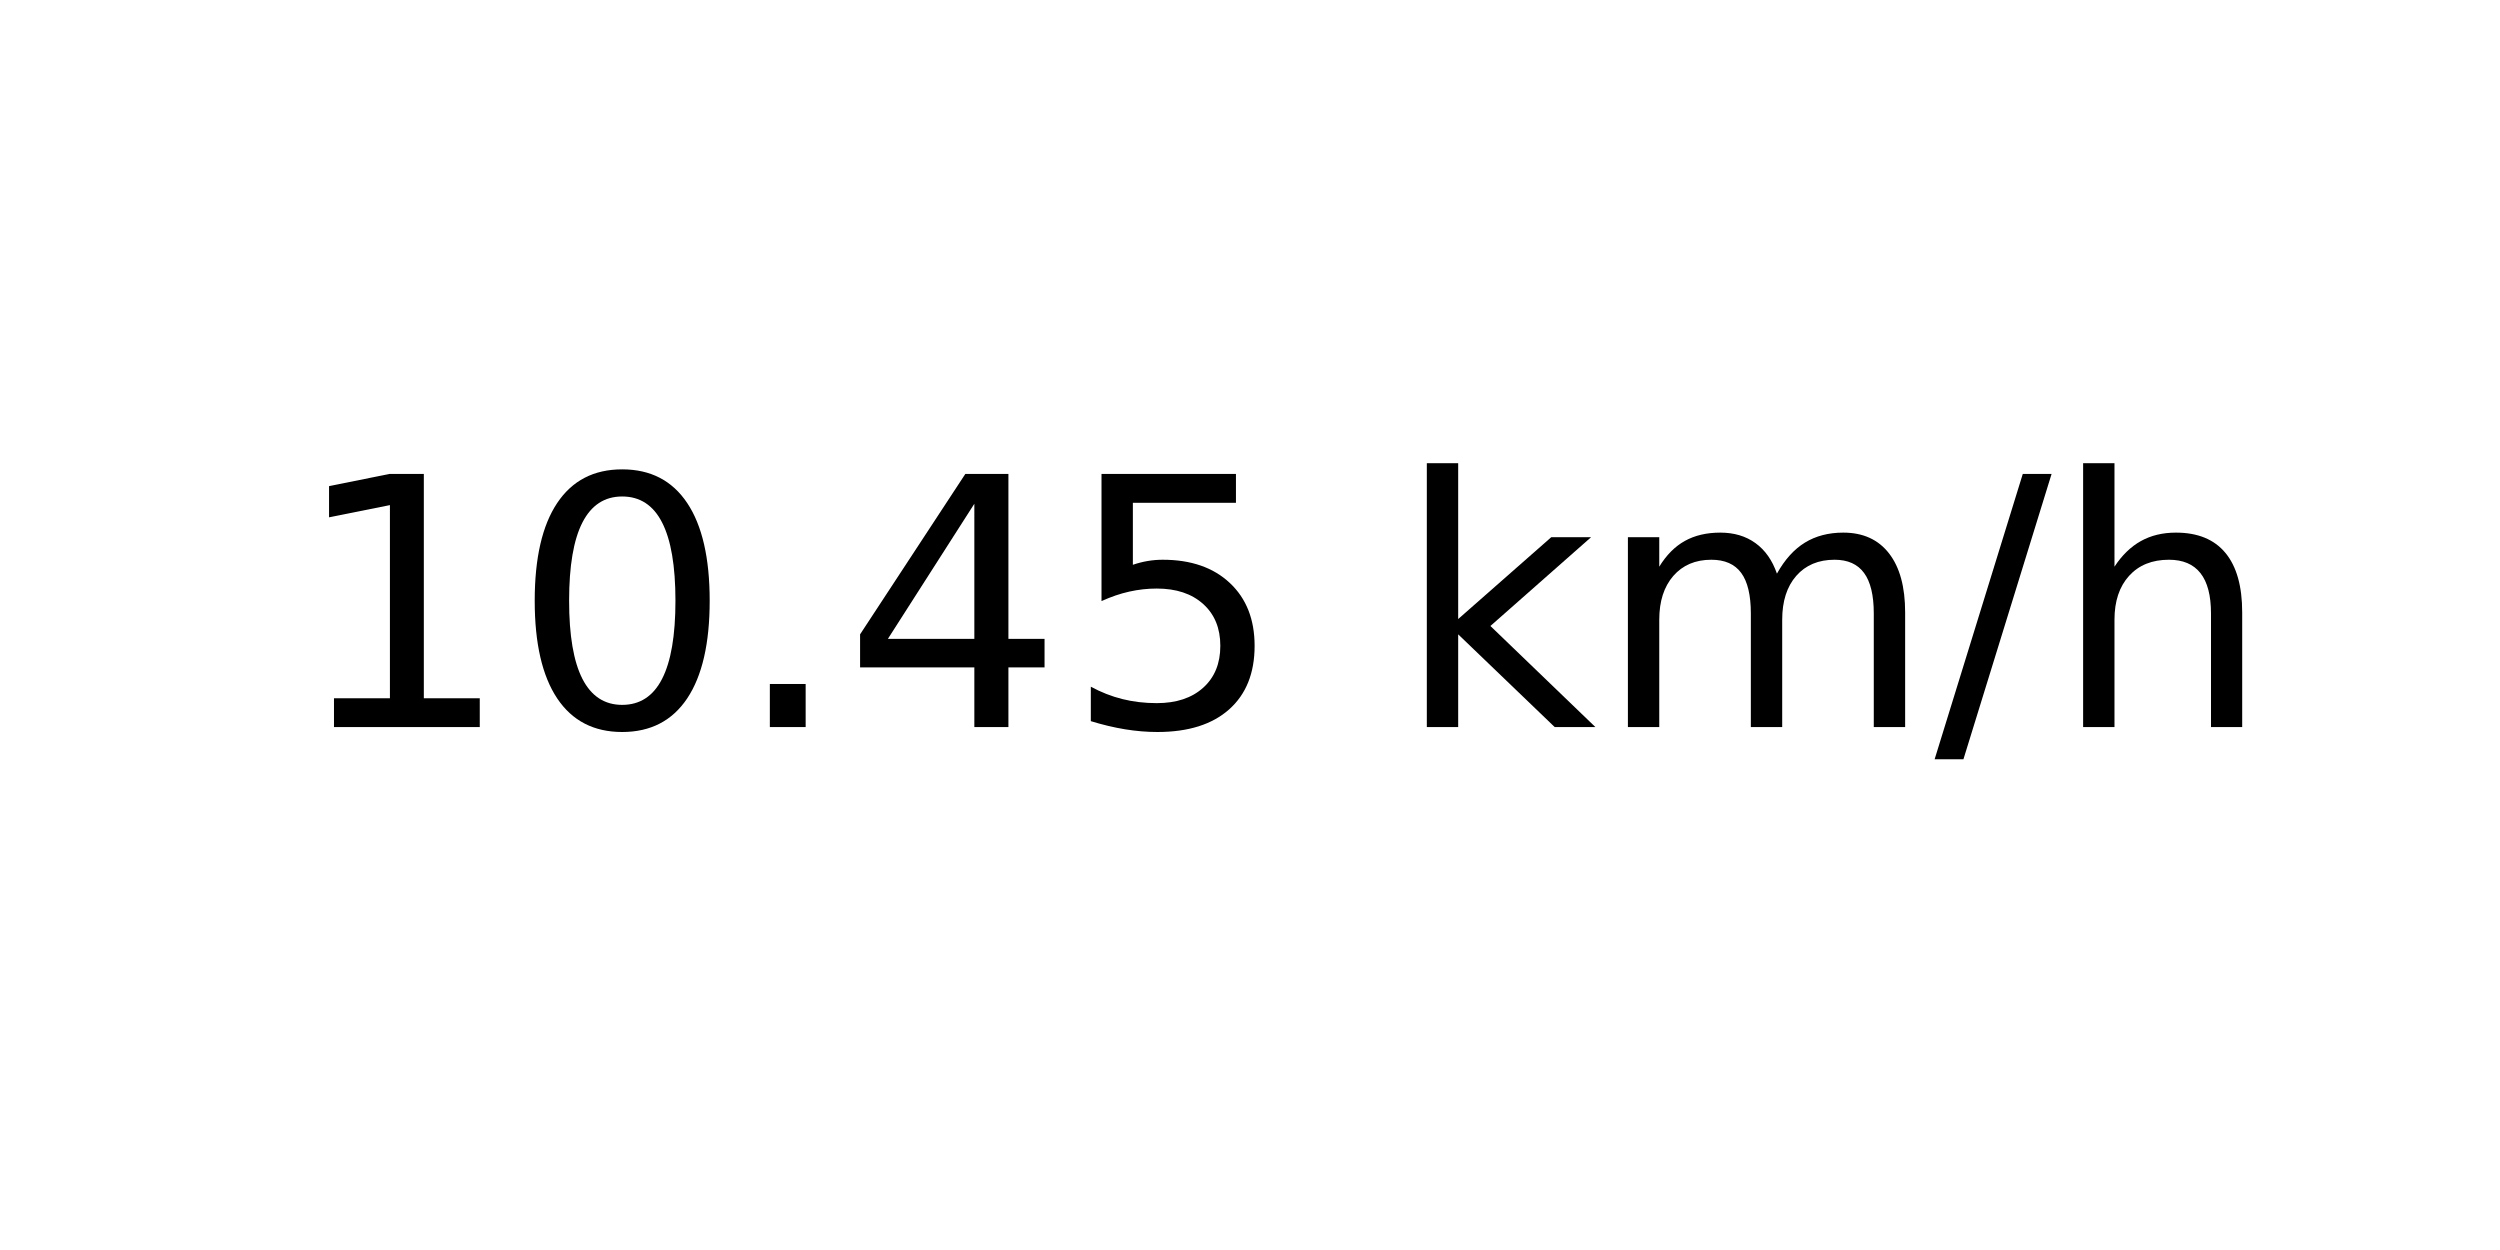
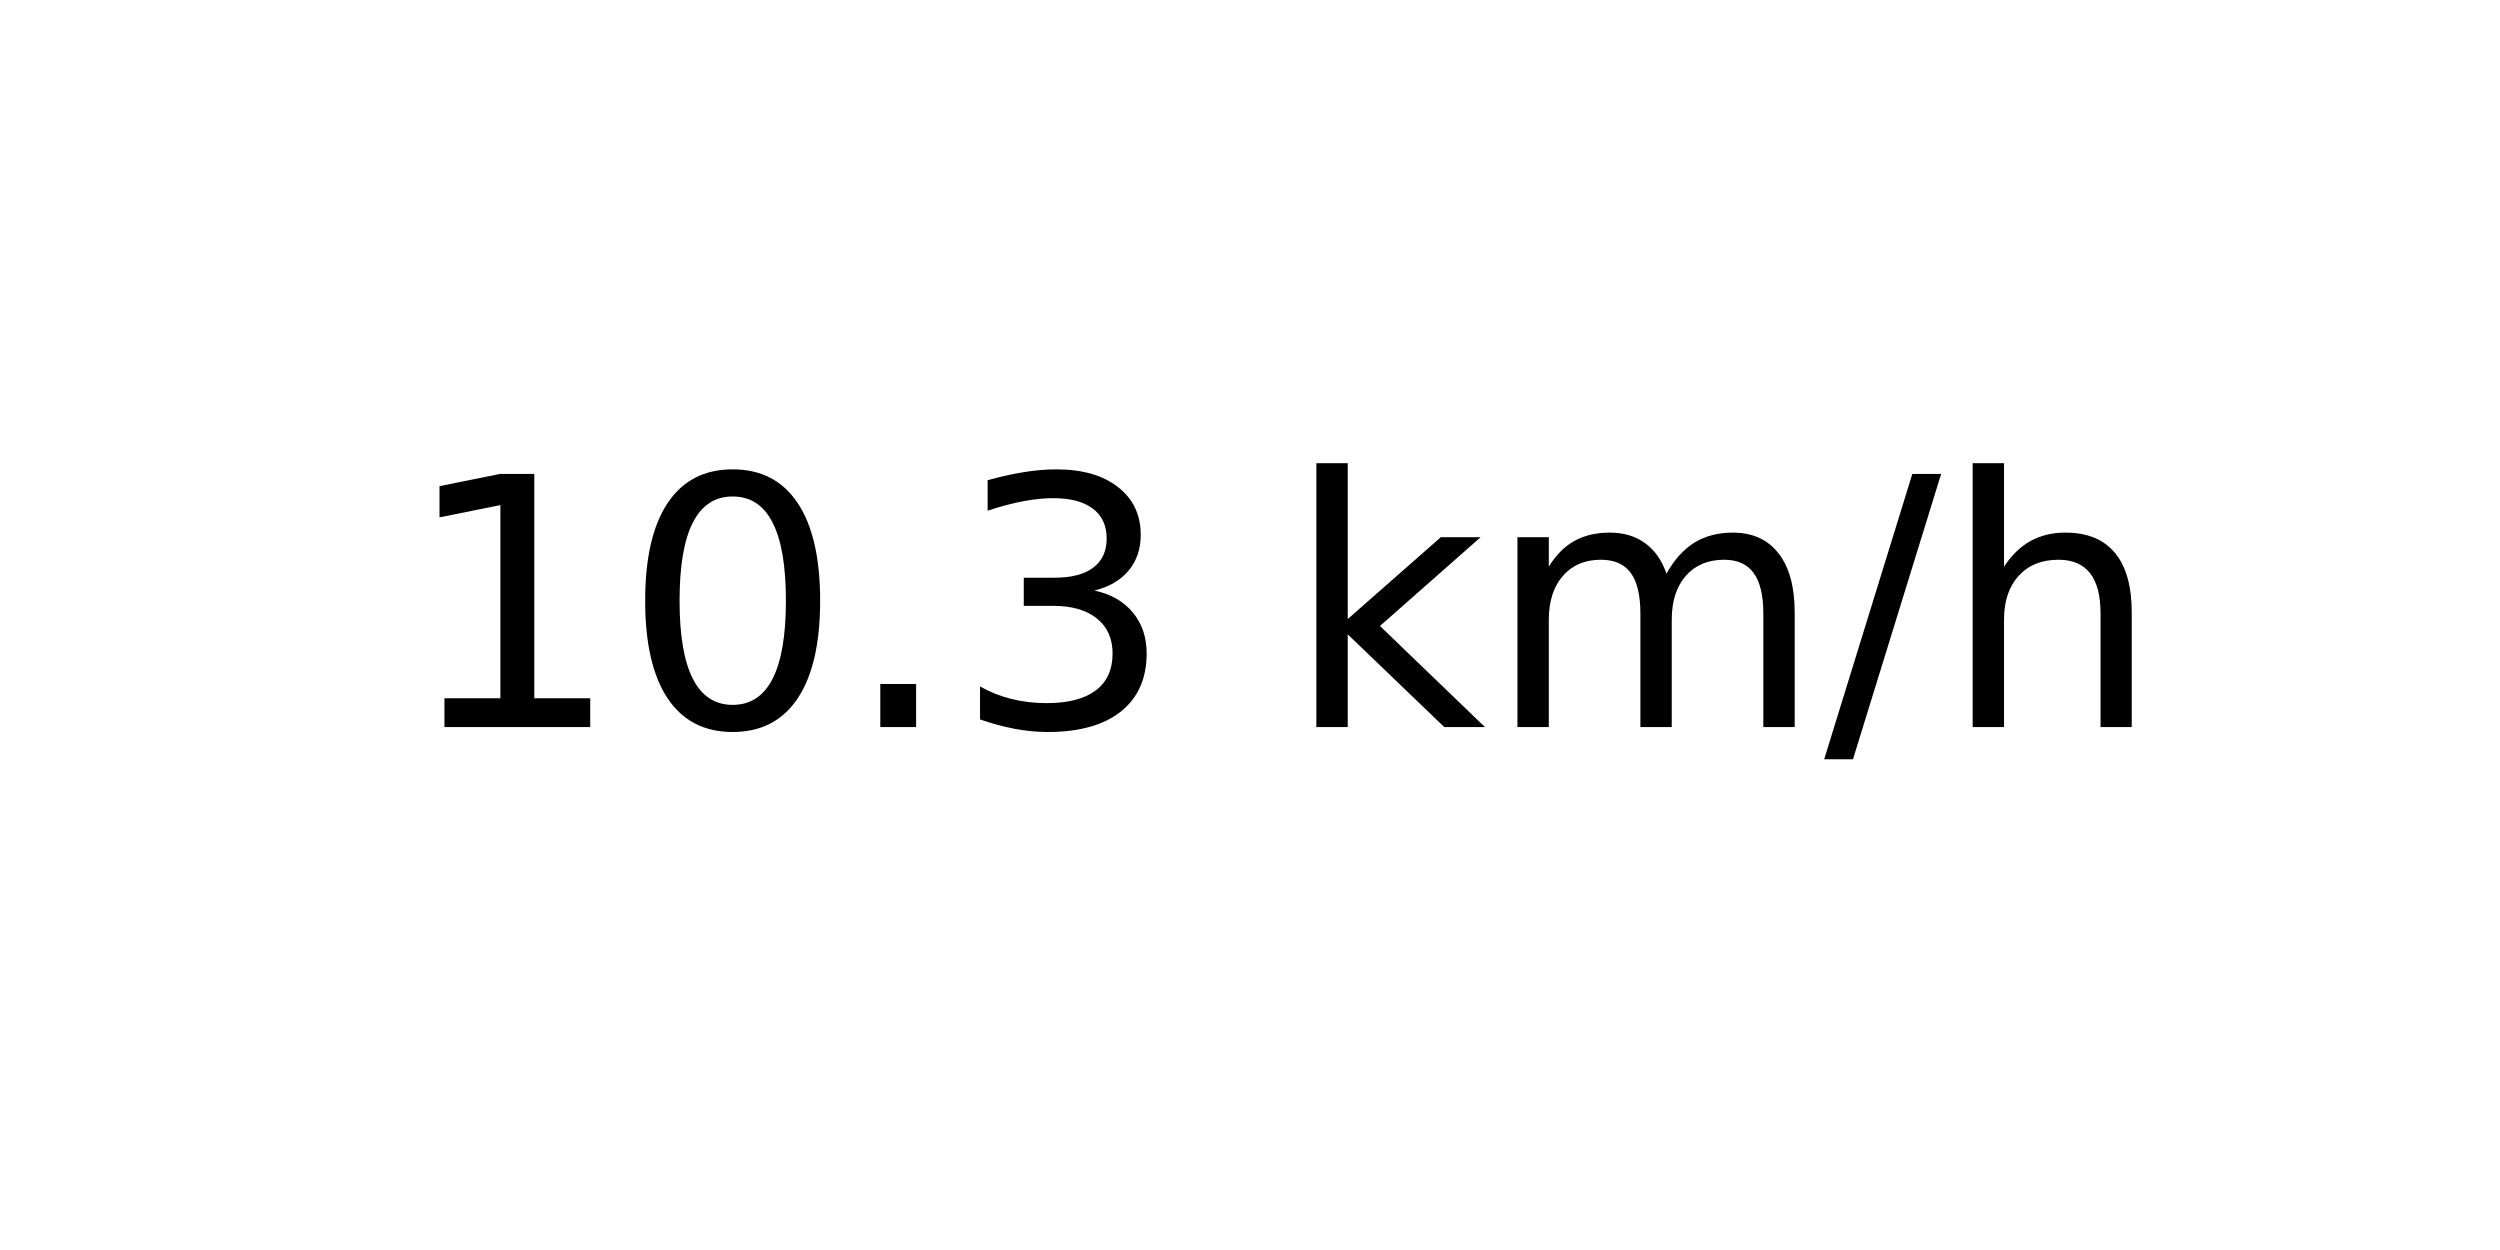
<svg xmlns="http://www.w3.org/2000/svg" xmlns:xlink="http://www.w3.org/1999/xlink" width="72pt" height="36pt" viewBox="0 0 72 36" version="1.1">
  <defs>
    <style type="text/css">*{stroke-linejoin: round; stroke-linecap: butt}</style>
  </defs>
  <g id="figure_1">
    <g id="axes_1">
      <g id="text_1">
-         <g transform="translate(8.378125 20.93937) scale(0.1 -0.1)">
+         <g transform="translate(11.55937 20.93937) scale(0.1 -0.1)">
          <defs>
            <path id="DejaVuSans-31" d="M 794 531  L 1825 531  L 1825 4091  L 703 3866  L 703 4441  L 1819 4666  L 2450 4666  L 2450 531  L 3481 531  L 3481 0  L 794 0  L 794 531  z " transform="scale(0.015625)" />
            <path id="DejaVuSans-30" d="M 2034 4250  Q 1547 4250 1301 3770  Q 1056 3291 1056 2328  Q 1056 1369 1301 889  Q 1547 409 2034 409  Q 2525 409 2770 889  Q 3016 1369 3016 2328  Q 3016 3291 2770 3770  Q 2525 4250 2034 4250  z M 2034 4750  Q 2819 4750 3233 4129  Q 3647 3509 3647 2328  Q 3647 1150 3233 529  Q 2819 -91 2034 -91  Q 1250 -91 836 529  Q 422 1150 422 2328  Q 422 3509 836 4129  Q 1250 4750 2034 4750  z " transform="scale(0.015625)" />
            <path id="DejaVuSans-2e" d="M 684 794  L 1344 794  L 1344 0  L 684 0  L 684 794  z " transform="scale(0.015625)" />
-             <path id="DejaVuSans-34" d="M 2419 4116  L 825 1625  L 2419 1625  L 2419 4116  z M 2253 4666  L 3047 4666  L 3047 1625  L 3713 1625  L 3713 1100  L 3047 1100  L 3047 0  L 2419 0  L 2419 1100  L 313 1100  L 313 1709  L 2253 4666  z " transform="scale(0.015625)" />
-             <path id="DejaVuSans-35" d="M 691 4666  L 3169 4666  L 3169 4134  L 1269 4134  L 1269 2991  Q 1406 3038 1543 3061  Q 1681 3084 1819 3084  Q 2600 3084 3056 2656  Q 3513 2228 3513 1497  Q 3513 744 3044 326  Q 2575 -91 1722 -91  Q 1428 -91 1123 -41  Q 819 9 494 109  L 494 744  Q 775 591 1075 516  Q 1375 441 1709 441  Q 2250 441 2565 725  Q 2881 1009 2881 1497  Q 2881 1984 2565 2268  Q 2250 2553 1709 2553  Q 1456 2553 1204 2497  Q 953 2441 691 2322  L 691 4666  z " transform="scale(0.015625)" />
+             <path id="DejaVuSans-33" d="M 2597 2516  Q 3050 2419 3304 2112  Q 3559 1806 3559 1356  Q 3559 666 3084 287  Q 2609 -91 1734 -91  Q 1441 -91 1130 -33  Q 819 25 488 141  L 488 750  Q 750 597 1062 519  Q 1375 441 1716 441  Q 2309 441 2620 675  Q 2931 909 2931 1356  Q 2931 1769 2642 2001  Q 2353 2234 1838 2234  L 1294 2234  L 1294 2753  L 1863 2753  Q 2328 2753 2575 2939  Q 2822 3125 2822 3475  Q 2822 3834 2567 4026  Q 2313 4219 1838 4219  Q 1578 4219 1281 4162  Q 984 4106 628 3988  L 628 4550  Q 988 4650 1302 4700  Q 1616 4750 1894 4750  Q 2613 4750 3031 4423  Q 3450 4097 3450 3541  Q 3450 3153 3228 2886  Q 3006 2619 2597 2516  z " transform="scale(0.015625)" />
            <path id="DejaVuSans-20" transform="scale(0.015625)" />
            <path id="DejaVuSans-6b" d="M 581 4863  L 1159 4863  L 1159 1991  L 2875 3500  L 3609 3500  L 1753 1863  L 3688 0  L 2938 0  L 1159 1709  L 1159 0  L 581 0  L 581 4863  z " transform="scale(0.015625)" />
            <path id="DejaVuSans-6d" d="M 3328 2828  Q 3544 3216 3844 3400  Q 4144 3584 4550 3584  Q 5097 3584 5394 3201  Q 5691 2819 5691 2113  L 5691 0  L 5113 0  L 5113 2094  Q 5113 2597 4934 2840  Q 4756 3084 4391 3084  Q 3944 3084 3684 2787  Q 3425 2491 3425 1978  L 3425 0  L 2847 0  L 2847 2094  Q 2847 2600 2669 2842  Q 2491 3084 2119 3084  Q 1678 3084 1418 2786  Q 1159 2488 1159 1978  L 1159 0  L 581 0  L 581 3500  L 1159 3500  L 1159 2956  Q 1356 3278 1631 3431  Q 1906 3584 2284 3584  Q 2666 3584 2933 3390  Q 3200 3197 3328 2828  z " transform="scale(0.015625)" />
            <path id="DejaVuSans-2f" d="M 1625 4666  L 2156 4666  L 531 -594  L 0 -594  L 1625 4666  z " transform="scale(0.015625)" />
            <path id="DejaVuSans-68" d="M 3513 2113  L 3513 0  L 2938 0  L 2938 2094  Q 2938 2591 2744 2837  Q 2550 3084 2163 3084  Q 1697 3084 1428 2787  Q 1159 2491 1159 1978  L 1159 0  L 581 0  L 581 4863  L 1159 4863  L 1159 2956  Q 1366 3272 1645 3428  Q 1925 3584 2291 3584  Q 2894 3584 3203 3211  Q 3513 2838 3513 2113  z " transform="scale(0.015625)" />
          </defs>
          <use xlink:href="#DejaVuSans-31" />
          <use xlink:href="#DejaVuSans-30" x="63.623" />
          <use xlink:href="#DejaVuSans-2e" x="127.246" />
-           <use xlink:href="#DejaVuSans-34" x="159.033" />
-           <use xlink:href="#DejaVuSans-35" x="222.656" />
-           <use xlink:href="#DejaVuSans-20" x="286.279" />
-           <use xlink:href="#DejaVuSans-6b" x="318.066" />
-           <use xlink:href="#DejaVuSans-6d" x="375.977" />
-           <use xlink:href="#DejaVuSans-2f" x="473.389" />
-           <use xlink:href="#DejaVuSans-68" x="507.08" />
+           <use xlink:href="#DejaVuSans-33" x="159.033" />
+           <use xlink:href="#DejaVuSans-20" x="222.656" />
+           <use xlink:href="#DejaVuSans-6b" x="254.443" />
+           <use xlink:href="#DejaVuSans-6d" x="312.354" />
+           <use xlink:href="#DejaVuSans-2f" x="409.766" />
+           <use xlink:href="#DejaVuSans-68" x="443.457" />
        </g>
      </g>
    </g>
  </g>
</svg>
